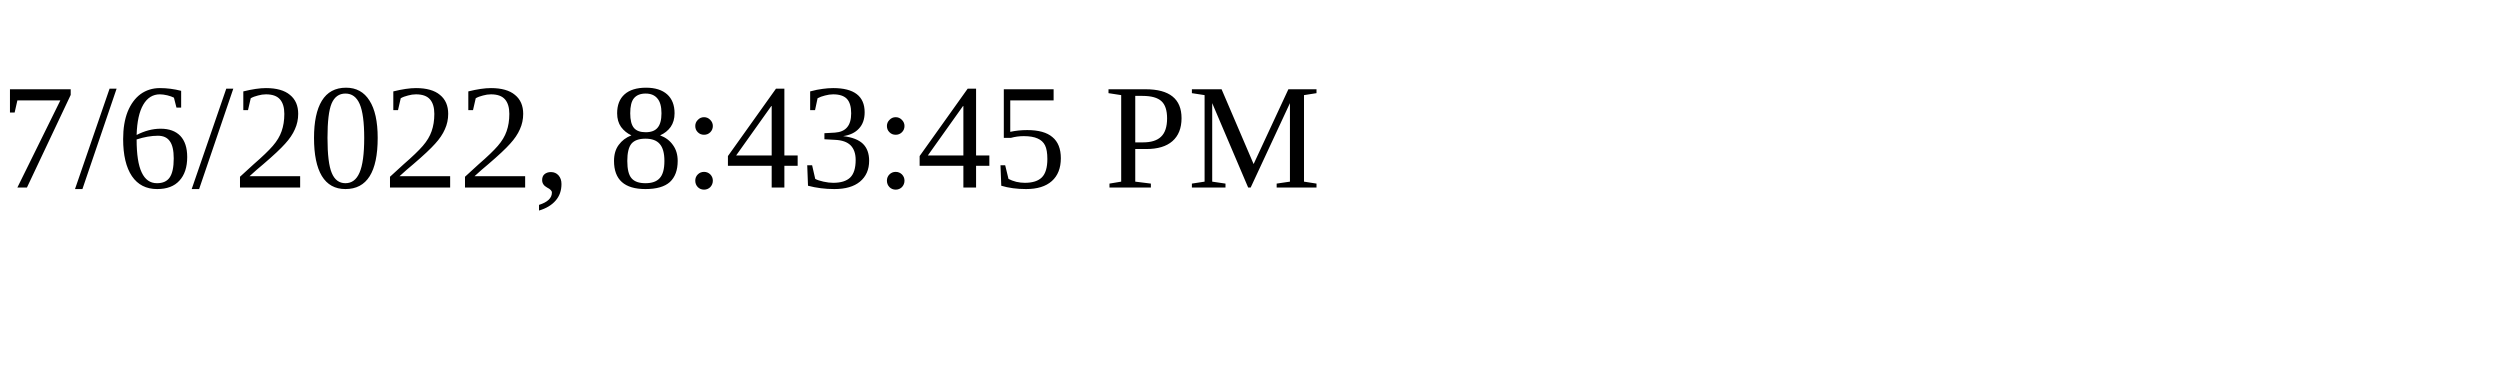
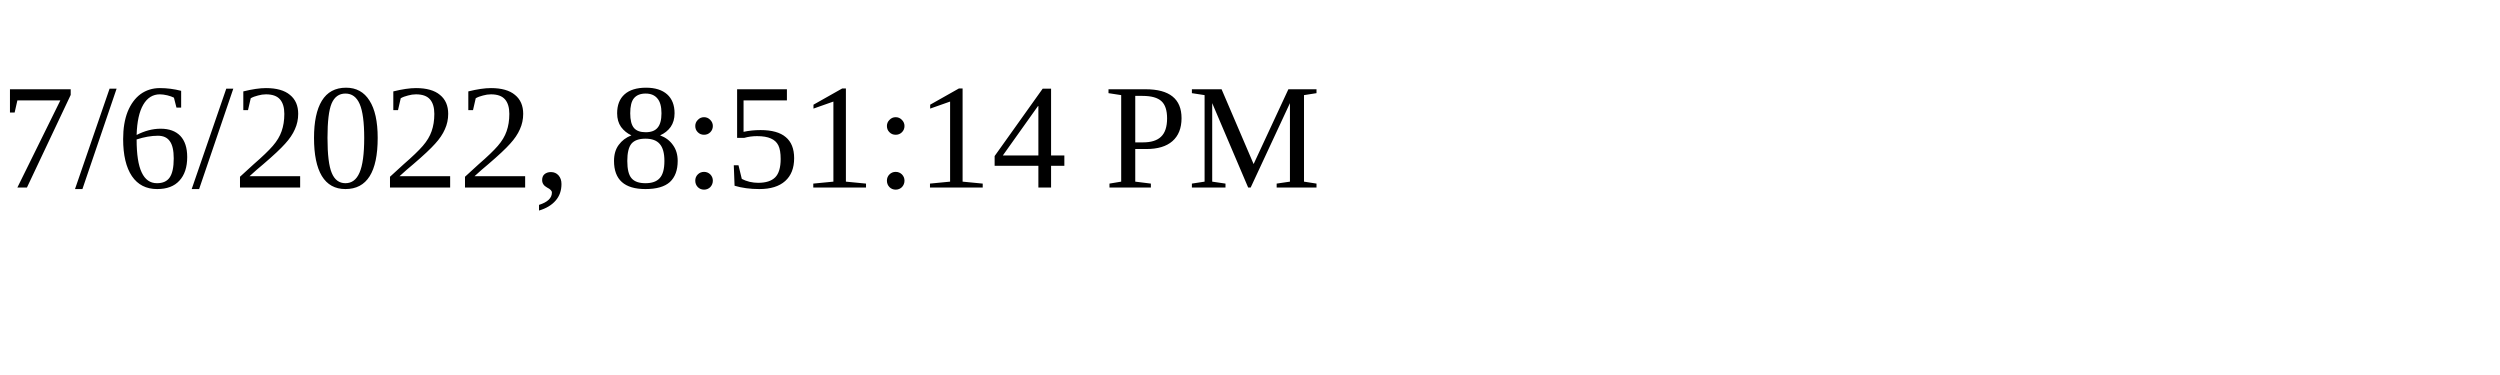
<svg xmlns="http://www.w3.org/2000/svg" height="30" width="200">
-   <text x="0" y="15">7/6/2022, 8:43:45 PM</text>
+   <text x="0" y="15">7/6/2022, 8:51:14 PM</text>
</svg>
